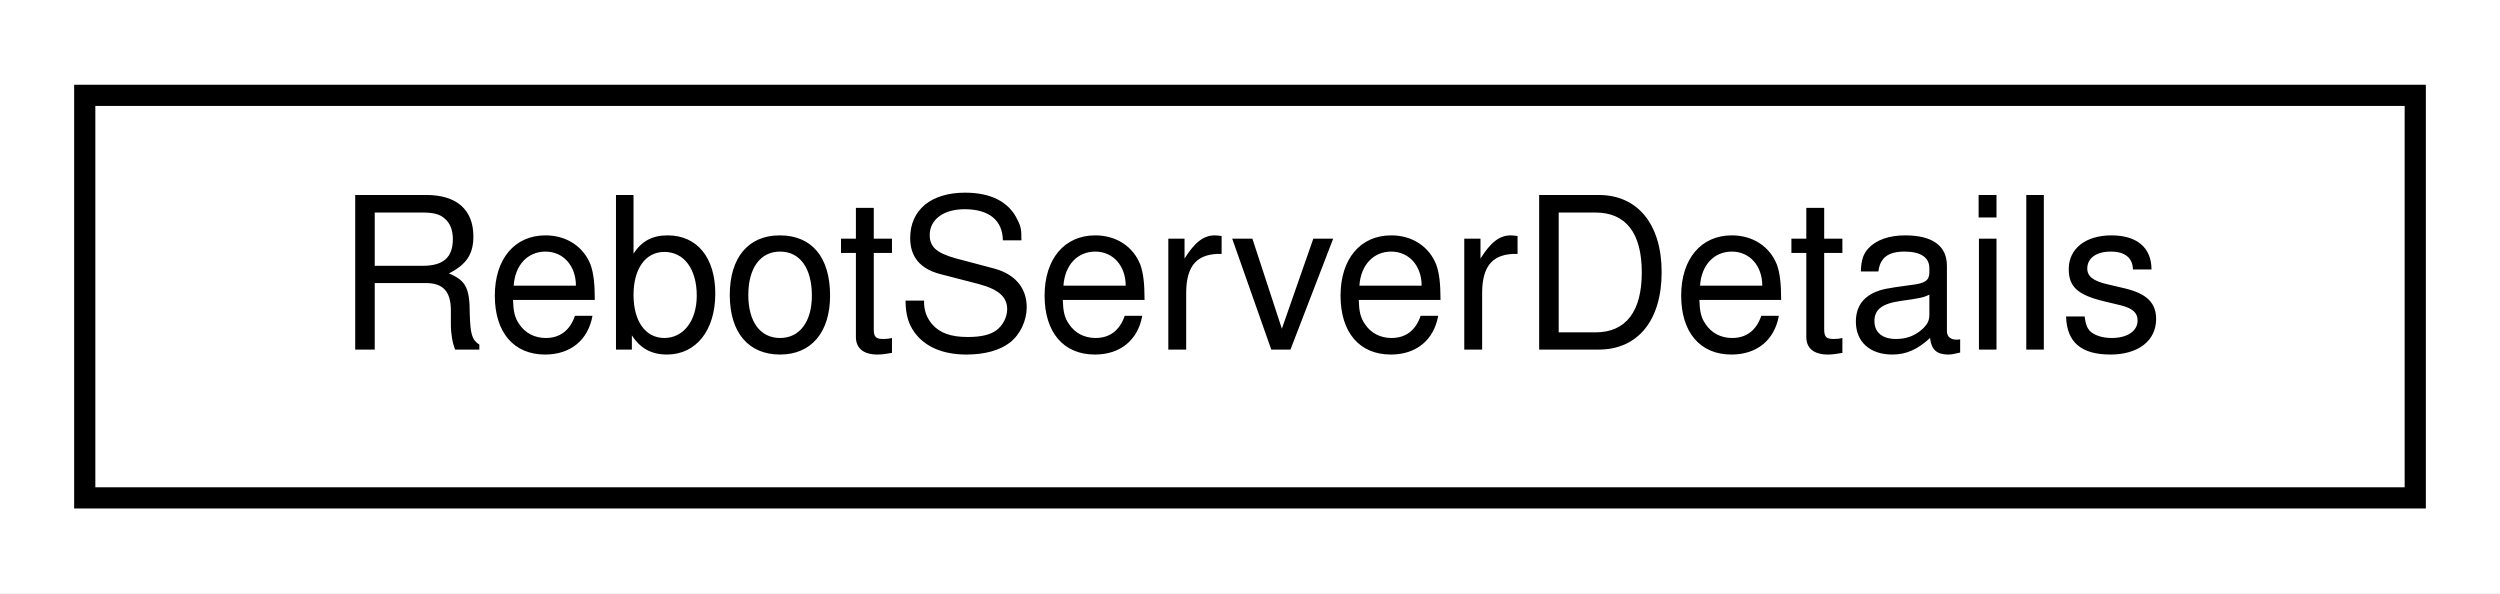
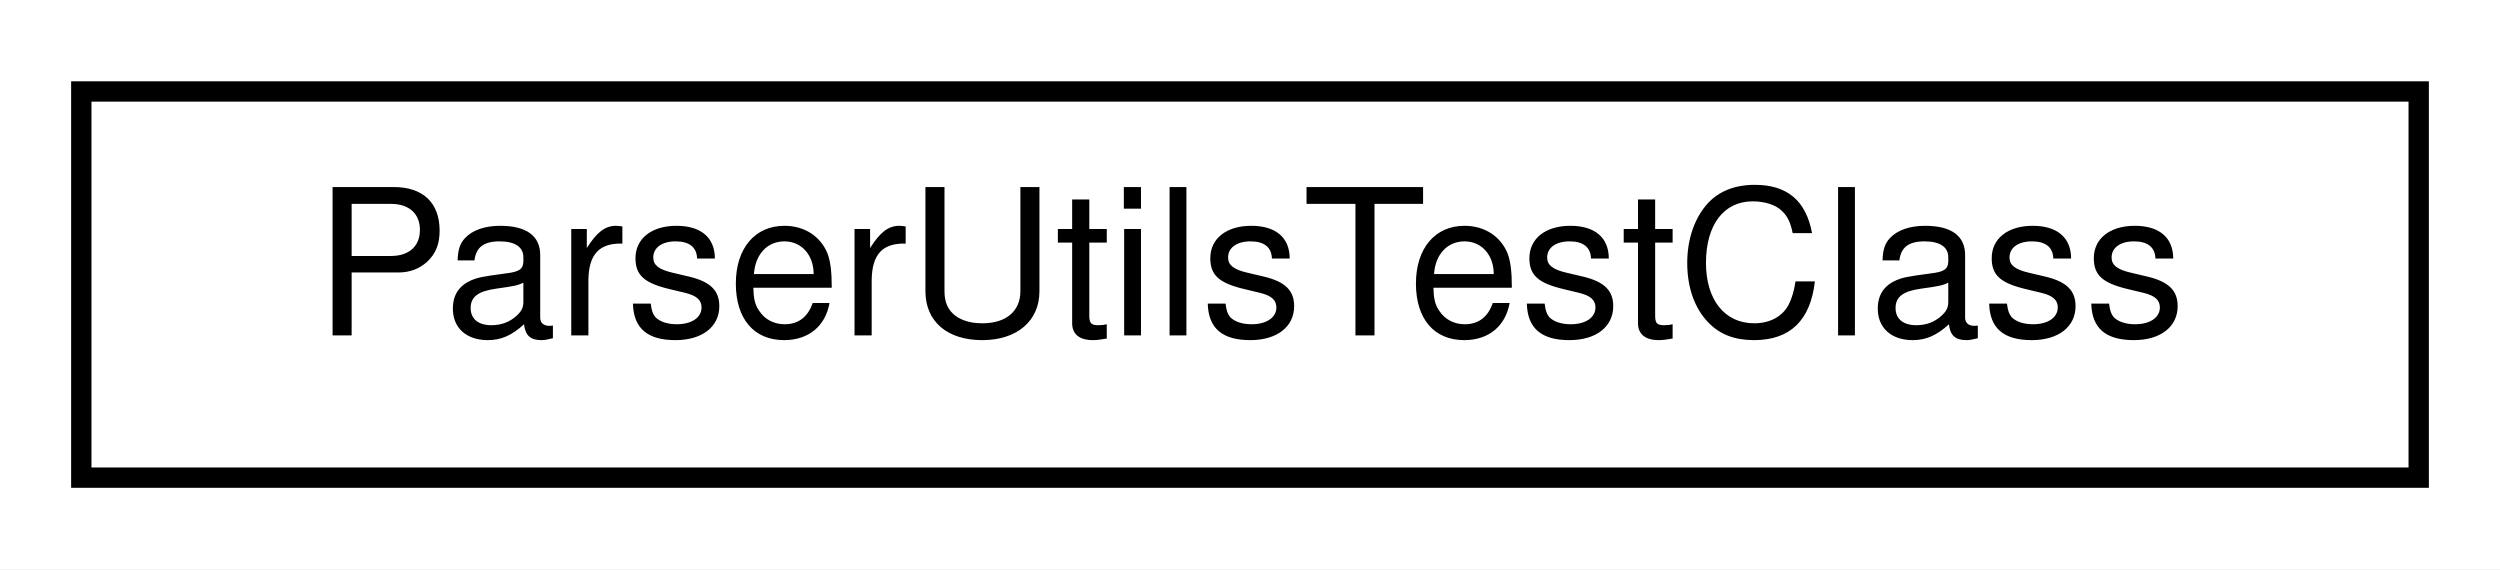
- <svg xmlns="http://www.w3.org/2000/svg" xmlns:xlink="http://www.w3.org/1999/xlink" width="118pt" height="28pt" viewBox="0.00 0.00 118.00 28.00">
+ <svg xmlns="http://www.w3.org/2000/svg" xmlns:xlink="http://www.w3.org/1999/xlink" width="123pt" height="28pt" viewBox="0.00 0.00 123.00 28.00">
  <g id="graph0" class="graph" transform="scale(1 1) rotate(0) translate(4 24)">
-     <polygon fill="#ffffff" stroke="transparent" points="-4,4 -4,-24 114,-24 114,4 -4,4" />
+     <polygon fill="#ffffff" stroke="transparent" points="-4,4 -4,-24 119,-24 119,4 -4,4" />
    <g id="node1" class="node">
      <g id="a_node1">
-         <a xlink:href="struct_rebot_server_details.html" target="_top" xlink:title="RebotServerDetails">
-           <polygon fill="#ffffff" stroke="#000000" points="0,-.5 0,-19.5 110,-19.5 110,-.5 0,-.5" />
-           <text text-anchor="middle" x="55" y="-7.5" font-family="Helvetica,sans-Serif" font-size="10.00" fill="#000000">RebotServerDetails</text>
+         <a xlink:href="class_parser_utils_test_class.html" target="_top" xlink:title="ParserUtilsTestClass">
+           <polygon fill="#ffffff" stroke="#000000" points="0,-.5 0,-19.5 115,-19.5 115,-.5 0,-.5" />
+           <text text-anchor="middle" x="57.5" y="-7.5" font-family="Helvetica,sans-Serif" font-size="10.00" fill="#000000">ParserUtilsTestClass</text>
        </a>
      </g>
    </g>
  </g>
</svg>
